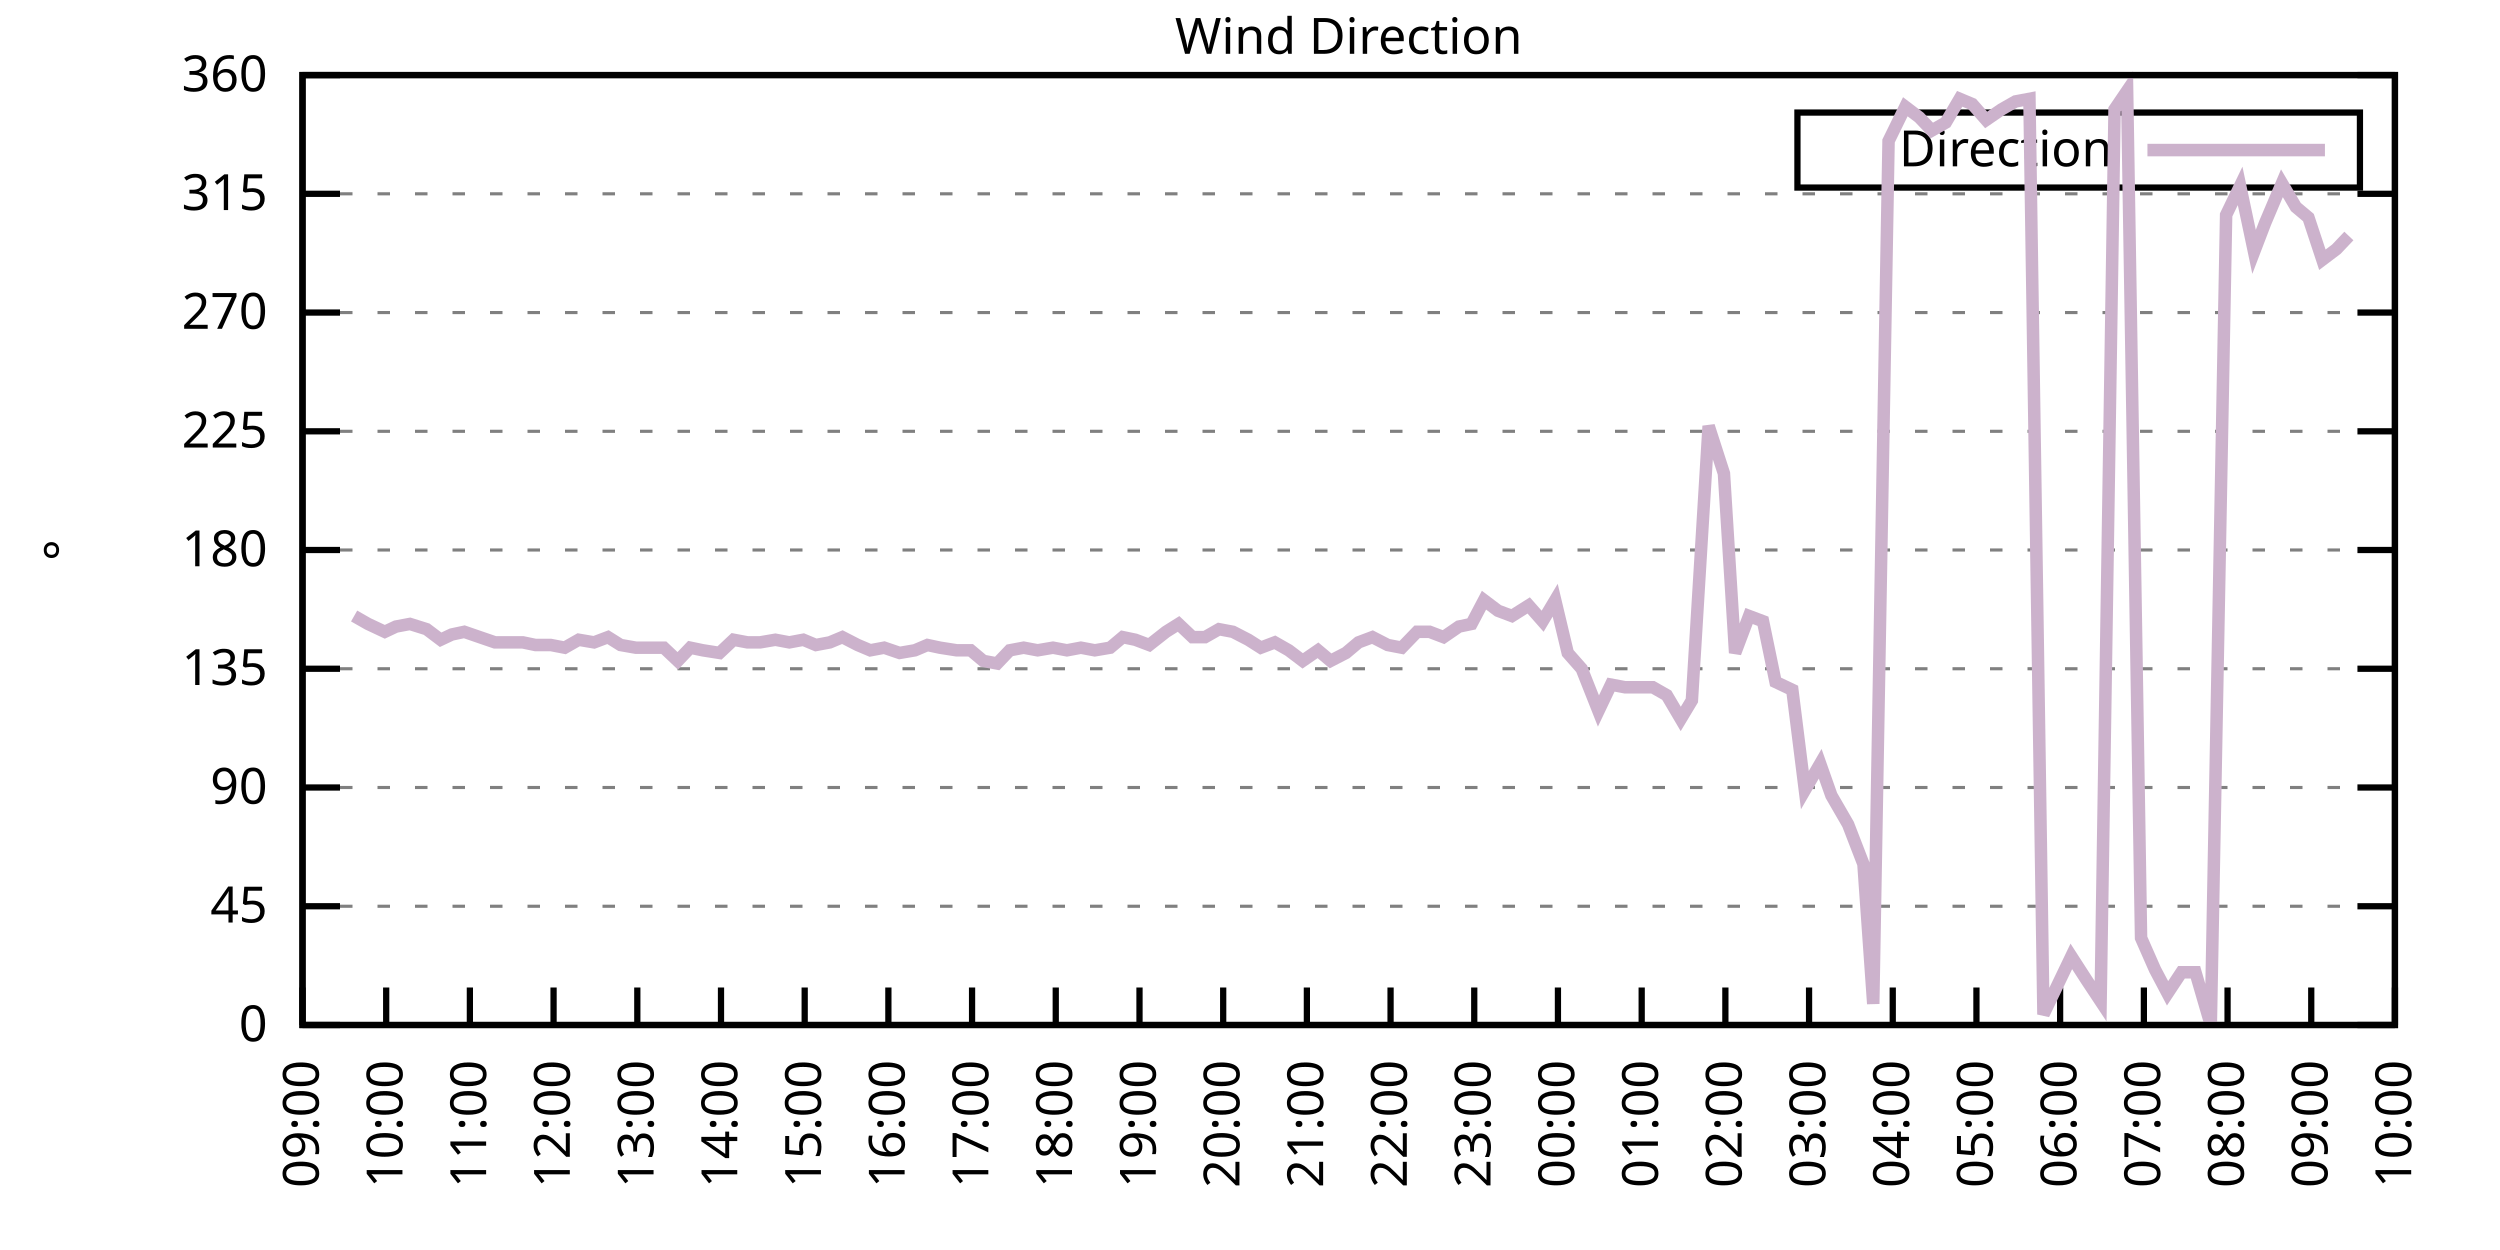
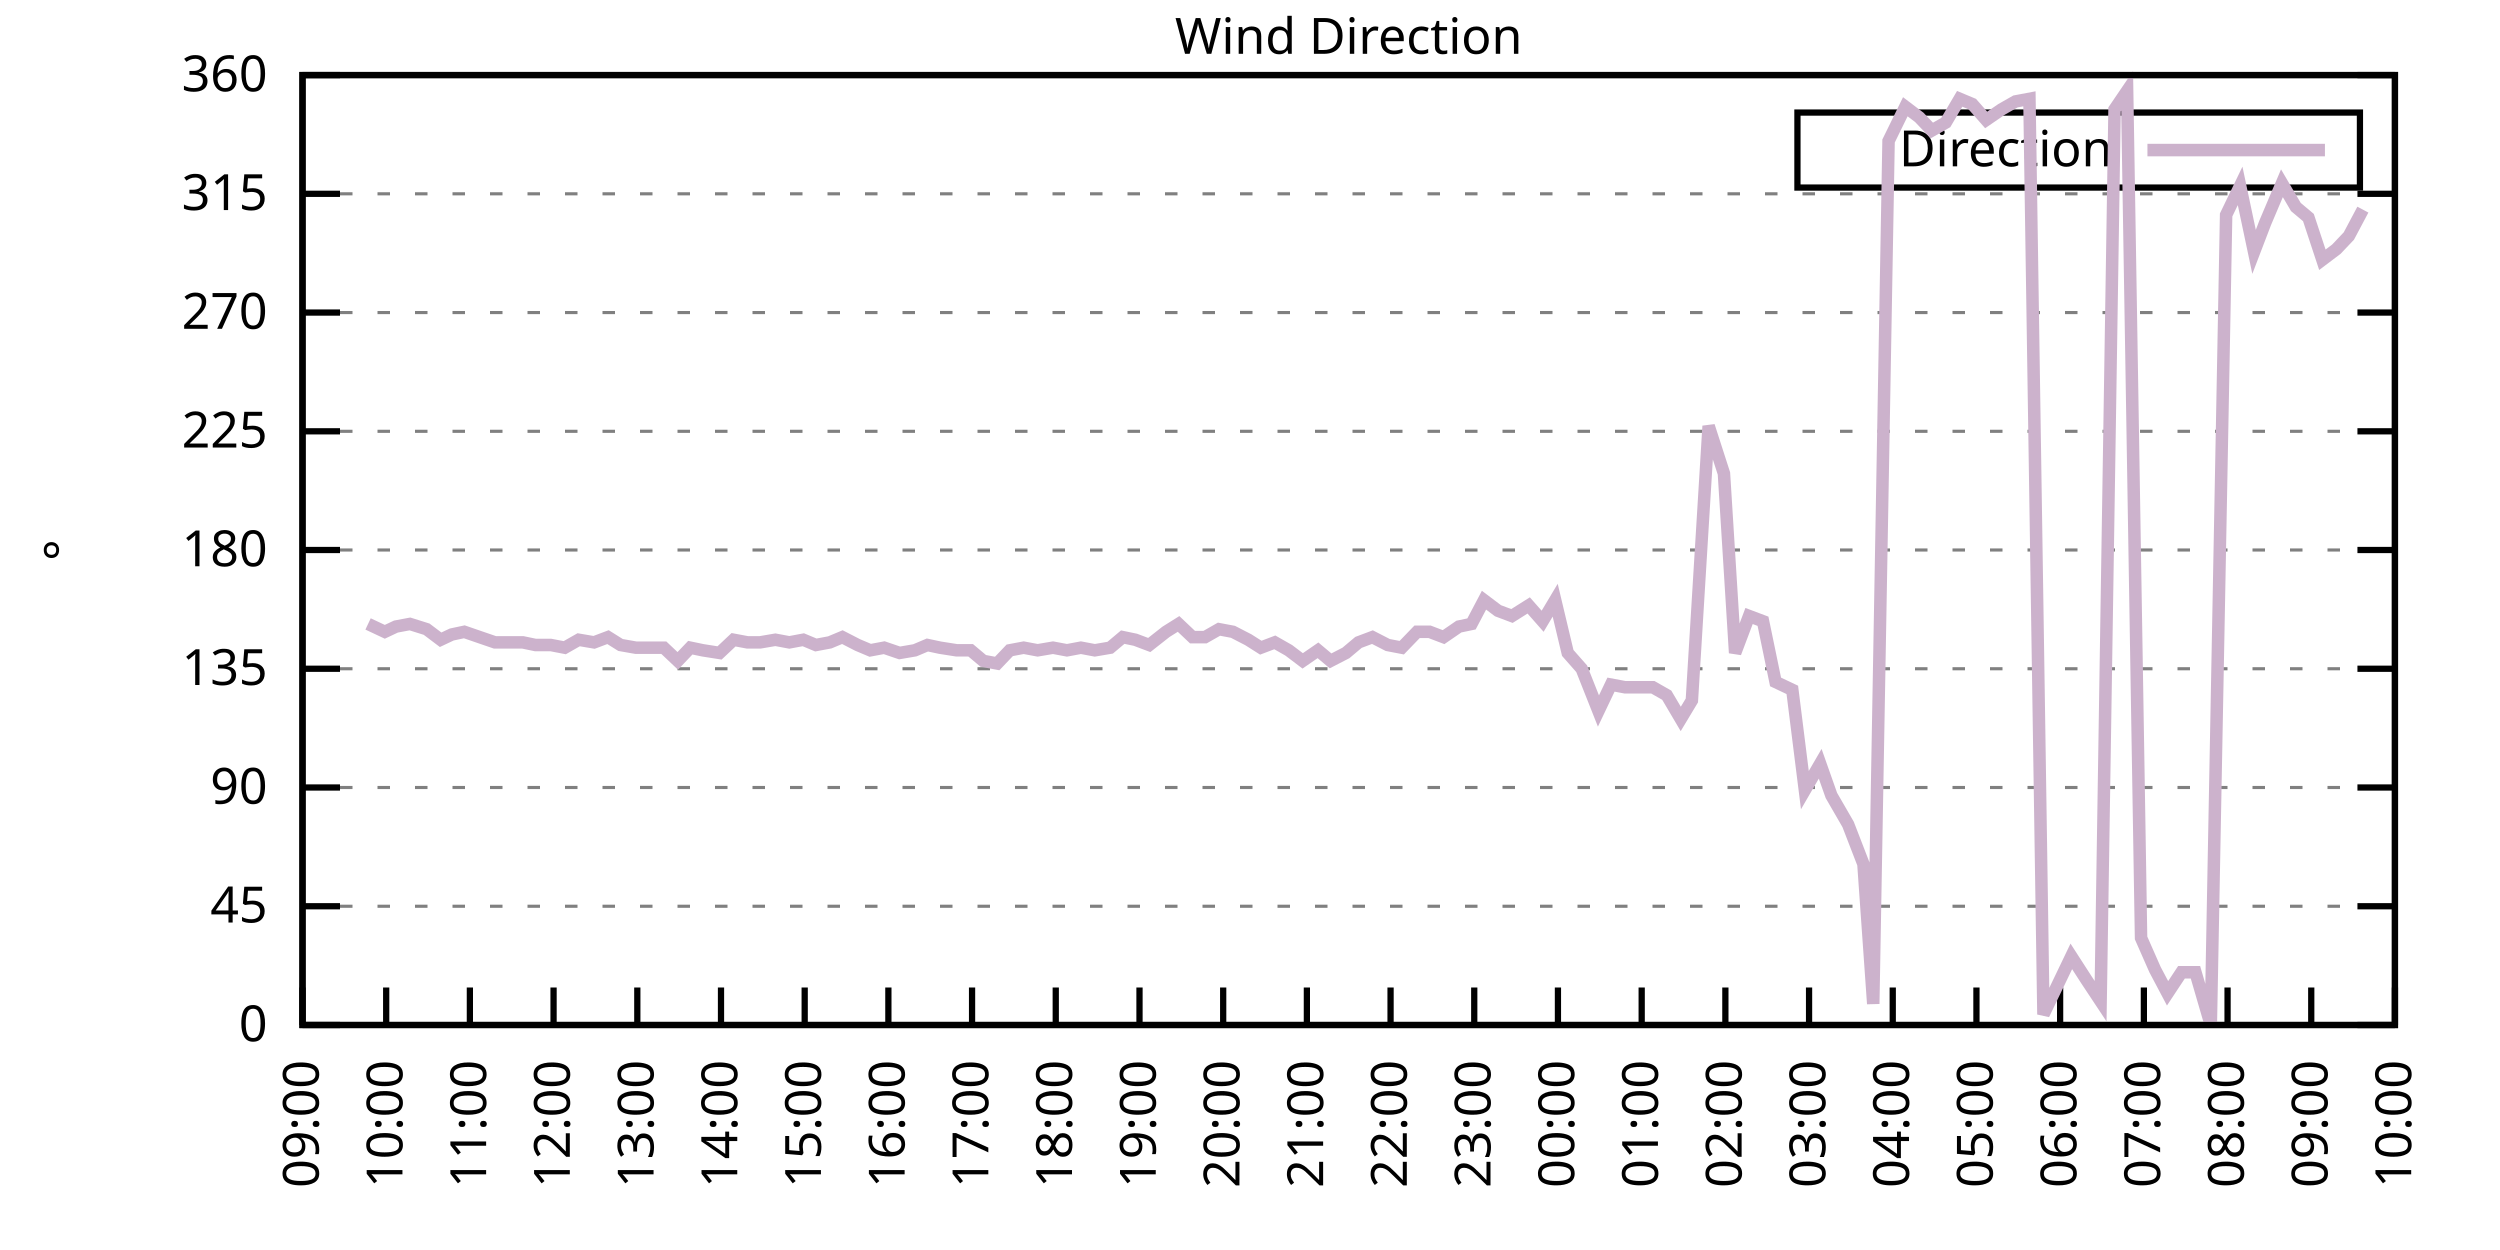
<svg xmlns="http://www.w3.org/2000/svg" xmlns:xlink="http://www.w3.org/1999/xlink" width="400" height="200" viewBox="0 0 400 200">
  <g id="gnuplot_canvas">
    <rect x="0" y="0" width="400" height="200" fill="none" />
    <defs>
      <circle id="gpDot" r="0.5" stroke-width="0.5" stroke="currentColor" />
      <path id="gpPt0" stroke-width="0.333" stroke="currentColor" d="M-1,0 h2 M0,-1 v2" />
      <path id="gpPt1" stroke-width="0.333" stroke="currentColor" d="M-1,-1 L1,1 M1,-1 L-1,1" />
      <path id="gpPt2" stroke-width="0.333" stroke="currentColor" d="M-1,0 L1,0 M0,-1 L0,1 M-1,-1 L1,1 M-1,1 L1,-1" />
      <rect id="gpPt3" stroke-width="0.333" stroke="currentColor" x="-1" y="-1" width="2" height="2" />
      <rect id="gpPt4" stroke-width="0.333" stroke="currentColor" fill="currentColor" x="-1" y="-1" width="2" height="2" />
      <circle id="gpPt5" stroke-width="0.333" stroke="currentColor" cx="0" cy="0" r="1" />
      <use xlink:href="#gpPt5" id="gpPt6" fill="currentColor" stroke="none" />
      <path id="gpPt7" stroke-width="0.333" stroke="currentColor" d="M0,-1.33 L-1.33,0.67 L1.33,0.67 z" />
      <use xlink:href="#gpPt7" id="gpPt8" fill="currentColor" stroke="none" />
      <use xlink:href="#gpPt7" id="gpPt9" stroke="currentColor" transform="rotate(180)" />
      <use xlink:href="#gpPt9" id="gpPt10" fill="currentColor" stroke="none" />
      <use xlink:href="#gpPt3" id="gpPt11" stroke="currentColor" transform="rotate(45)" />
      <use xlink:href="#gpPt11" id="gpPt12" fill="currentColor" stroke="none" />
      <path id="gpPt13" stroke-width="0.333" stroke="currentColor" d="M0,1.330 L1.265,0.411 L0.782,-1.067 L-0.782,-1.076 L-1.265,0.411 z" />
      <use xlink:href="#gpPt13" id="gpPt14" fill="currentColor" stroke="none" />
      <filter id="textbox" filterUnits="objectBoundingBox" x="0" y="0" height="1" width="1">
        <feFlood flood-color="white" flood-opacity="1" result="bgnd" />
        <feComposite in="SourceGraphic" in2="bgnd" operator="atop" />
      </filter>
      <filter id="greybox" filterUnits="objectBoundingBox" x="0" y="0" height="1" width="1">
        <feFlood flood-color="lightgrey" flood-opacity="1" result="grey" />
        <feComposite in="SourceGraphic" in2="grey" operator="atop" />
      </filter>
    </defs>
    <g fill="none" color="white" stroke="currentColor" stroke-width="1.00" stroke-linecap="butt" stroke-linejoin="miter">
</g>
    <g fill="none" color="black" stroke="currentColor" stroke-width="1.00" stroke-linecap="butt" stroke-linejoin="miter">
      <g stroke="none" shape-rendering="crispEdges">
        <polygon fill="rgb(255, 255, 255)" points="48.40,164.00 383.18,164.00 383.18,12.02 48.40,12.02 " />
      </g>
    </g>
    <g fill="none" color="black" stroke="currentColor" stroke-width="1.00" stroke-linecap="butt" stroke-linejoin="miter">
</g>
    <g fill="none" color="black" stroke="black" stroke-width="0.50" stroke-linecap="butt" stroke-linejoin="miter">
</g>
    <g fill="none" color="gray" stroke="currentColor" stroke-width="0.50" stroke-linecap="butt" stroke-linejoin="miter">
      <path stroke="gray" stroke-dasharray="2,4" class="gridline" d="M48.40,164.00 L383.19,164.00  " />
    </g>
    <g fill="none" color="gray" stroke="gray" stroke-width="1.00" stroke-linecap="butt" stroke-linejoin="miter">
</g>
    <g fill="none" color="black" stroke="currentColor" stroke-width="1.00" stroke-linecap="butt" stroke-linejoin="miter">
      <path stroke="black" d="M48.40,164.00 L54.40,164.00 M383.19,164.00 L377.19,164.00  " />
      <g transform="translate(42.80,166.60)" stroke="none" fill="black" font-family="Sans" font-size="8.00" text-anchor="end">
        <text>
          <tspan font-family="Sans"> 0</tspan>
        </text>
      </g>
    </g>
    <g fill="none" color="black" stroke="currentColor" stroke-width="1.00" stroke-linecap="butt" stroke-linejoin="miter">
</g>
    <g fill="none" color="black" stroke="black" stroke-width="0.50" stroke-linecap="butt" stroke-linejoin="miter">
</g>
    <g fill="none" color="gray" stroke="currentColor" stroke-width="0.50" stroke-linecap="butt" stroke-linejoin="miter">
      <path stroke="gray" stroke-dasharray="2,4" class="gridline" d="M48.40,145.00 L383.19,145.00  " />
    </g>
    <g fill="none" color="gray" stroke="gray" stroke-width="1.00" stroke-linecap="butt" stroke-linejoin="miter">
</g>
    <g fill="none" color="black" stroke="currentColor" stroke-width="1.00" stroke-linecap="butt" stroke-linejoin="miter">
      <path stroke="black" d="M48.40,145.00 L54.40,145.00 M383.19,145.00 L377.19,145.00  " />
      <g transform="translate(42.80,147.60)" stroke="none" fill="black" font-family="Sans" font-size="8.00" text-anchor="end">
        <text>
          <tspan font-family="Sans"> 45</tspan>
        </text>
      </g>
    </g>
    <g fill="none" color="black" stroke="currentColor" stroke-width="1.00" stroke-linecap="butt" stroke-linejoin="miter">
</g>
    <g fill="none" color="black" stroke="black" stroke-width="0.50" stroke-linecap="butt" stroke-linejoin="miter">
</g>
    <g fill="none" color="gray" stroke="currentColor" stroke-width="0.50" stroke-linecap="butt" stroke-linejoin="miter">
      <path stroke="gray" stroke-dasharray="2,4" class="gridline" d="M48.40,126.00 L383.19,126.00  " />
    </g>
    <g fill="none" color="gray" stroke="gray" stroke-width="1.00" stroke-linecap="butt" stroke-linejoin="miter">
</g>
    <g fill="none" color="black" stroke="currentColor" stroke-width="1.00" stroke-linecap="butt" stroke-linejoin="miter">
      <path stroke="black" d="M48.40,126.00 L54.40,126.00 M383.19,126.00 L377.19,126.00  " />
      <g transform="translate(42.80,128.60)" stroke="none" fill="black" font-family="Sans" font-size="8.00" text-anchor="end">
        <text>
          <tspan font-family="Sans"> 90</tspan>
        </text>
      </g>
    </g>
    <g fill="none" color="black" stroke="currentColor" stroke-width="1.00" stroke-linecap="butt" stroke-linejoin="miter">
</g>
    <g fill="none" color="black" stroke="black" stroke-width="0.50" stroke-linecap="butt" stroke-linejoin="miter">
</g>
    <g fill="none" color="gray" stroke="currentColor" stroke-width="0.50" stroke-linecap="butt" stroke-linejoin="miter">
      <path stroke="gray" stroke-dasharray="2,4" class="gridline" d="M48.40,107.00 L383.19,107.00  " />
    </g>
    <g fill="none" color="gray" stroke="gray" stroke-width="1.00" stroke-linecap="butt" stroke-linejoin="miter">
</g>
    <g fill="none" color="black" stroke="currentColor" stroke-width="1.00" stroke-linecap="butt" stroke-linejoin="miter">
      <path stroke="black" d="M48.40,107.00 L54.40,107.00 M383.19,107.00 L377.19,107.00  " />
      <g transform="translate(42.80,109.60)" stroke="none" fill="black" font-family="Sans" font-size="8.00" text-anchor="end">
        <text>
          <tspan font-family="Sans"> 135</tspan>
        </text>
      </g>
    </g>
    <g fill="none" color="black" stroke="currentColor" stroke-width="1.00" stroke-linecap="butt" stroke-linejoin="miter">
</g>
    <g fill="none" color="black" stroke="black" stroke-width="0.50" stroke-linecap="butt" stroke-linejoin="miter">
</g>
    <g fill="none" color="gray" stroke="currentColor" stroke-width="0.50" stroke-linecap="butt" stroke-linejoin="miter">
      <path stroke="gray" stroke-dasharray="2,4" class="gridline" d="M48.40,88.00 L383.19,88.00  " />
    </g>
    <g fill="none" color="gray" stroke="gray" stroke-width="1.00" stroke-linecap="butt" stroke-linejoin="miter">
</g>
    <g fill="none" color="black" stroke="currentColor" stroke-width="1.00" stroke-linecap="butt" stroke-linejoin="miter">
      <path stroke="black" d="M48.40,88.00 L54.40,88.00 M383.19,88.00 L377.19,88.00  " />
      <g transform="translate(42.80,90.60)" stroke="none" fill="black" font-family="Sans" font-size="8.00" text-anchor="end">
        <text>
          <tspan font-family="Sans"> 180</tspan>
        </text>
      </g>
    </g>
    <g fill="none" color="black" stroke="currentColor" stroke-width="1.00" stroke-linecap="butt" stroke-linejoin="miter">
</g>
    <g fill="none" color="black" stroke="black" stroke-width="0.50" stroke-linecap="butt" stroke-linejoin="miter">
</g>
    <g fill="none" color="gray" stroke="currentColor" stroke-width="0.50" stroke-linecap="butt" stroke-linejoin="miter">
      <path stroke="gray" stroke-dasharray="2,4" class="gridline" d="M48.40,69.01 L383.19,69.01  " />
    </g>
    <g fill="none" color="gray" stroke="gray" stroke-width="1.00" stroke-linecap="butt" stroke-linejoin="miter">
</g>
    <g fill="none" color="black" stroke="currentColor" stroke-width="1.00" stroke-linecap="butt" stroke-linejoin="miter">
      <path stroke="black" d="M48.40,69.01 L54.40,69.01 M383.19,69.01 L377.19,69.01  " />
      <g transform="translate(42.80,71.61)" stroke="none" fill="black" font-family="Sans" font-size="8.00" text-anchor="end">
        <text>
          <tspan font-family="Sans"> 225</tspan>
        </text>
      </g>
    </g>
    <g fill="none" color="black" stroke="currentColor" stroke-width="1.00" stroke-linecap="butt" stroke-linejoin="miter">
</g>
    <g fill="none" color="black" stroke="black" stroke-width="0.50" stroke-linecap="butt" stroke-linejoin="miter">
</g>
    <g fill="none" color="gray" stroke="currentColor" stroke-width="0.50" stroke-linecap="butt" stroke-linejoin="miter">
      <path stroke="gray" stroke-dasharray="2,4" class="gridline" d="M48.40,50.01 L383.19,50.01  " />
    </g>
    <g fill="none" color="gray" stroke="gray" stroke-width="1.00" stroke-linecap="butt" stroke-linejoin="miter">
</g>
    <g fill="none" color="black" stroke="currentColor" stroke-width="1.00" stroke-linecap="butt" stroke-linejoin="miter">
      <path stroke="black" d="M48.40,50.01 L54.40,50.01 M383.19,50.01 L377.19,50.01  " />
      <g transform="translate(42.80,52.61)" stroke="none" fill="black" font-family="Sans" font-size="8.00" text-anchor="end">
        <text>
          <tspan font-family="Sans"> 270</tspan>
        </text>
      </g>
    </g>
    <g fill="none" color="black" stroke="currentColor" stroke-width="1.00" stroke-linecap="butt" stroke-linejoin="miter">
</g>
    <g fill="none" color="black" stroke="black" stroke-width="0.50" stroke-linecap="butt" stroke-linejoin="miter">
</g>
    <g fill="none" color="gray" stroke="currentColor" stroke-width="0.50" stroke-linecap="butt" stroke-linejoin="miter">
      <path stroke="gray" stroke-dasharray="2,4" class="gridline" d="M48.40,31.01 L383.19,31.01  " />
    </g>
    <g fill="none" color="gray" stroke="gray" stroke-width="1.00" stroke-linecap="butt" stroke-linejoin="miter">
</g>
    <g fill="none" color="black" stroke="currentColor" stroke-width="1.00" stroke-linecap="butt" stroke-linejoin="miter">
      <path stroke="black" d="M48.40,31.01 L54.40,31.01 M383.19,31.01 L377.19,31.01  " />
      <g transform="translate(42.80,33.61)" stroke="none" fill="black" font-family="Sans" font-size="8.00" text-anchor="end">
        <text>
          <tspan font-family="Sans"> 315</tspan>
        </text>
      </g>
    </g>
    <g fill="none" color="black" stroke="currentColor" stroke-width="1.00" stroke-linecap="butt" stroke-linejoin="miter">
</g>
    <g fill="none" color="black" stroke="black" stroke-width="0.50" stroke-linecap="butt" stroke-linejoin="miter">
</g>
    <g fill="none" color="gray" stroke="currentColor" stroke-width="0.50" stroke-linecap="butt" stroke-linejoin="miter">
      <path stroke="gray" stroke-dasharray="2,4" class="gridline" d="M48.40,12.01 L383.19,12.01  " />
    </g>
    <g fill="none" color="gray" stroke="gray" stroke-width="1.00" stroke-linecap="butt" stroke-linejoin="miter">
</g>
    <g fill="none" color="black" stroke="currentColor" stroke-width="1.00" stroke-linecap="butt" stroke-linejoin="miter">
      <path stroke="black" d="M48.40,12.01 L54.40,12.01 M383.19,12.01 L377.19,12.01  " />
      <g transform="translate(42.80,14.61)" stroke="none" fill="black" font-family="Sans" font-size="8.00" text-anchor="end">
        <text>
          <tspan font-family="Sans"> 360</tspan>
        </text>
      </g>
    </g>
    <g fill="none" color="black" stroke="currentColor" stroke-width="1.00" stroke-linecap="butt" stroke-linejoin="miter">
      <path stroke="black" d="M48.40,164.00 L48.40,158.00  " />
      <g transform="translate(51.00,169.60) rotate(270.00)" stroke="none" fill="black" font-family="Sans" font-size="8.00" text-anchor="end">
        <text>
          <tspan font-family="Sans">09:00</tspan>
        </text>
      </g>
    </g>
    <g fill="none" color="black" stroke="currentColor" stroke-width="1.00" stroke-linecap="butt" stroke-linejoin="miter">
      <path stroke="black" d="M61.79,164.00 L61.79,158.00  " />
      <g transform="translate(64.39,169.60) rotate(270.00)" stroke="none" fill="black" font-family="Sans" font-size="8.00" text-anchor="end">
        <text>
          <tspan font-family="Sans">10:00</tspan>
        </text>
      </g>
    </g>
    <g fill="none" color="black" stroke="currentColor" stroke-width="1.00" stroke-linecap="butt" stroke-linejoin="miter">
      <path stroke="black" d="M75.18,164.00 L75.18,158.00  " />
      <g transform="translate(77.78,169.60) rotate(270.00)" stroke="none" fill="black" font-family="Sans" font-size="8.00" text-anchor="end">
        <text>
          <tspan font-family="Sans">11:00</tspan>
        </text>
      </g>
    </g>
    <g fill="none" color="black" stroke="currentColor" stroke-width="1.00" stroke-linecap="butt" stroke-linejoin="miter">
      <path stroke="black" d="M88.57,164.00 L88.57,158.00  " />
      <g transform="translate(91.17,169.60) rotate(270.00)" stroke="none" fill="black" font-family="Sans" font-size="8.00" text-anchor="end">
        <text>
          <tspan font-family="Sans">12:00</tspan>
        </text>
      </g>
    </g>
    <g fill="none" color="black" stroke="currentColor" stroke-width="1.00" stroke-linecap="butt" stroke-linejoin="miter">
      <path stroke="black" d="M101.97,164.00 L101.97,158.00  " />
      <g transform="translate(104.57,169.60) rotate(270.00)" stroke="none" fill="black" font-family="Sans" font-size="8.00" text-anchor="end">
        <text>
          <tspan font-family="Sans">13:00</tspan>
        </text>
      </g>
    </g>
    <g fill="none" color="black" stroke="currentColor" stroke-width="1.00" stroke-linecap="butt" stroke-linejoin="miter">
      <path stroke="black" d="M115.36,164.00 L115.36,158.00  " />
      <g transform="translate(117.96,169.60) rotate(270.00)" stroke="none" fill="black" font-family="Sans" font-size="8.00" text-anchor="end">
        <text>
          <tspan font-family="Sans">14:00</tspan>
        </text>
      </g>
    </g>
    <g fill="none" color="black" stroke="currentColor" stroke-width="1.00" stroke-linecap="butt" stroke-linejoin="miter">
      <path stroke="black" d="M128.75,164.00 L128.75,158.00  " />
      <g transform="translate(131.35,169.60) rotate(270.00)" stroke="none" fill="black" font-family="Sans" font-size="8.00" text-anchor="end">
        <text>
          <tspan font-family="Sans">15:00</tspan>
        </text>
      </g>
    </g>
    <g fill="none" color="black" stroke="currentColor" stroke-width="1.00" stroke-linecap="butt" stroke-linejoin="miter">
      <path stroke="black" d="M142.14,164.00 L142.14,158.00  " />
      <g transform="translate(144.74,169.60) rotate(270.00)" stroke="none" fill="black" font-family="Sans" font-size="8.00" text-anchor="end">
        <text>
          <tspan font-family="Sans">16:00</tspan>
        </text>
      </g>
    </g>
    <g fill="none" color="black" stroke="currentColor" stroke-width="1.00" stroke-linecap="butt" stroke-linejoin="miter">
      <path stroke="black" d="M155.53,164.00 L155.53,158.00  " />
      <g transform="translate(158.13,169.60) rotate(270.00)" stroke="none" fill="black" font-family="Sans" font-size="8.00" text-anchor="end">
        <text>
          <tspan font-family="Sans">17:00</tspan>
        </text>
      </g>
    </g>
    <g fill="none" color="black" stroke="currentColor" stroke-width="1.00" stroke-linecap="butt" stroke-linejoin="miter">
      <path stroke="black" d="M168.92,164.00 L168.92,158.00  " />
      <g transform="translate(171.52,169.60) rotate(270.00)" stroke="none" fill="black" font-family="Sans" font-size="8.00" text-anchor="end">
        <text>
          <tspan font-family="Sans">18:00</tspan>
        </text>
      </g>
    </g>
    <g fill="none" color="black" stroke="currentColor" stroke-width="1.00" stroke-linecap="butt" stroke-linejoin="miter">
      <path stroke="black" d="M182.32,164.00 L182.32,158.00  " />
      <g transform="translate(184.92,169.60) rotate(270.00)" stroke="none" fill="black" font-family="Sans" font-size="8.00" text-anchor="end">
        <text>
          <tspan font-family="Sans">19:00</tspan>
        </text>
      </g>
    </g>
    <g fill="none" color="black" stroke="currentColor" stroke-width="1.00" stroke-linecap="butt" stroke-linejoin="miter">
      <path stroke="black" d="M195.71,164.00 L195.71,158.00  " />
      <g transform="translate(198.31,169.60) rotate(270.00)" stroke="none" fill="black" font-family="Sans" font-size="8.00" text-anchor="end">
        <text>
          <tspan font-family="Sans">20:00</tspan>
        </text>
      </g>
    </g>
    <g fill="none" color="black" stroke="currentColor" stroke-width="1.00" stroke-linecap="butt" stroke-linejoin="miter">
      <path stroke="black" d="M209.10,164.00 L209.10,158.00  " />
      <g transform="translate(211.70,169.60) rotate(270.00)" stroke="none" fill="black" font-family="Sans" font-size="8.00" text-anchor="end">
        <text>
          <tspan font-family="Sans">21:00</tspan>
        </text>
      </g>
    </g>
    <g fill="none" color="black" stroke="currentColor" stroke-width="1.00" stroke-linecap="butt" stroke-linejoin="miter">
      <path stroke="black" d="M222.49,164.00 L222.49,158.00  " />
      <g transform="translate(225.09,169.60) rotate(270.00)" stroke="none" fill="black" font-family="Sans" font-size="8.00" text-anchor="end">
        <text>
          <tspan font-family="Sans">22:00</tspan>
        </text>
      </g>
    </g>
    <g fill="none" color="black" stroke="currentColor" stroke-width="1.00" stroke-linecap="butt" stroke-linejoin="miter">
      <path stroke="black" d="M235.88,164.00 L235.88,158.00  " />
      <g transform="translate(238.48,169.60) rotate(270.00)" stroke="none" fill="black" font-family="Sans" font-size="8.00" text-anchor="end">
        <text>
          <tspan font-family="Sans">23:00</tspan>
        </text>
      </g>
    </g>
    <g fill="none" color="black" stroke="currentColor" stroke-width="1.00" stroke-linecap="butt" stroke-linejoin="miter">
      <path stroke="black" d="M249.27,164.00 L249.27,158.00  " />
      <g transform="translate(251.87,169.60) rotate(270.00)" stroke="none" fill="black" font-family="Sans" font-size="8.00" text-anchor="end">
        <text>
          <tspan font-family="Sans">00:00</tspan>
        </text>
      </g>
    </g>
    <g fill="none" color="black" stroke="currentColor" stroke-width="1.00" stroke-linecap="butt" stroke-linejoin="miter">
      <path stroke="black" d="M262.67,164.00 L262.67,158.00  " />
      <g transform="translate(265.27,169.60) rotate(270.00)" stroke="none" fill="black" font-family="Sans" font-size="8.00" text-anchor="end">
        <text>
          <tspan font-family="Sans">01:00</tspan>
        </text>
      </g>
    </g>
    <g fill="none" color="black" stroke="currentColor" stroke-width="1.00" stroke-linecap="butt" stroke-linejoin="miter">
      <path stroke="black" d="M276.06,164.00 L276.06,158.00  " />
      <g transform="translate(278.66,169.60) rotate(270.00)" stroke="none" fill="black" font-family="Sans" font-size="8.00" text-anchor="end">
        <text>
          <tspan font-family="Sans">02:00</tspan>
        </text>
      </g>
    </g>
    <g fill="none" color="black" stroke="currentColor" stroke-width="1.00" stroke-linecap="butt" stroke-linejoin="miter">
      <path stroke="black" d="M289.45,164.00 L289.45,158.00  " />
      <g transform="translate(292.05,169.60) rotate(270.00)" stroke="none" fill="black" font-family="Sans" font-size="8.00" text-anchor="end">
        <text>
          <tspan font-family="Sans">03:00</tspan>
        </text>
      </g>
    </g>
    <g fill="none" color="black" stroke="currentColor" stroke-width="1.00" stroke-linecap="butt" stroke-linejoin="miter">
      <path stroke="black" d="M302.84,164.00 L302.84,158.00  " />
      <g transform="translate(305.44,169.60) rotate(270.00)" stroke="none" fill="black" font-family="Sans" font-size="8.00" text-anchor="end">
        <text>
          <tspan font-family="Sans">04:00</tspan>
        </text>
      </g>
    </g>
    <g fill="none" color="black" stroke="currentColor" stroke-width="1.00" stroke-linecap="butt" stroke-linejoin="miter">
      <path stroke="black" d="M316.23,164.00 L316.23,158.00  " />
      <g transform="translate(318.83,169.60) rotate(270.00)" stroke="none" fill="black" font-family="Sans" font-size="8.00" text-anchor="end">
        <text>
          <tspan font-family="Sans">05:00</tspan>
        </text>
      </g>
    </g>
    <g fill="none" color="black" stroke="currentColor" stroke-width="1.00" stroke-linecap="butt" stroke-linejoin="miter">
      <path stroke="black" d="M329.62,164.00 L329.62,158.00  " />
      <g transform="translate(332.22,169.60) rotate(270.00)" stroke="none" fill="black" font-family="Sans" font-size="8.00" text-anchor="end">
        <text>
          <tspan font-family="Sans">06:00</tspan>
        </text>
      </g>
    </g>
    <g fill="none" color="black" stroke="currentColor" stroke-width="1.00" stroke-linecap="butt" stroke-linejoin="miter">
      <path stroke="black" d="M343.02,164.00 L343.02,158.00  " />
      <g transform="translate(345.62,169.60) rotate(270.00)" stroke="none" fill="black" font-family="Sans" font-size="8.00" text-anchor="end">
        <text>
          <tspan font-family="Sans">07:00</tspan>
        </text>
      </g>
    </g>
    <g fill="none" color="black" stroke="currentColor" stroke-width="1.00" stroke-linecap="butt" stroke-linejoin="miter">
      <path stroke="black" d="M356.41,164.00 L356.41,158.00  " />
      <g transform="translate(359.01,169.60) rotate(270.00)" stroke="none" fill="black" font-family="Sans" font-size="8.00" text-anchor="end">
        <text>
          <tspan font-family="Sans">08:00</tspan>
        </text>
      </g>
    </g>
    <g fill="none" color="black" stroke="currentColor" stroke-width="1.00" stroke-linecap="butt" stroke-linejoin="miter">
      <path stroke="black" d="M369.80,164.00 L369.80,158.00  " />
      <g transform="translate(372.40,169.60) rotate(270.00)" stroke="none" fill="black" font-family="Sans" font-size="8.00" text-anchor="end">
        <text>
          <tspan font-family="Sans">09:00</tspan>
        </text>
      </g>
    </g>
    <g fill="none" color="black" stroke="currentColor" stroke-width="1.00" stroke-linecap="butt" stroke-linejoin="miter">
      <path stroke="black" d="M383.19,164.00 L383.19,158.00  " />
      <g transform="translate(385.79,169.60) rotate(270.00)" stroke="none" fill="black" font-family="Sans" font-size="8.00" text-anchor="end">
        <text>
          <tspan font-family="Sans">10:00</tspan>
        </text>
      </g>
    </g>
    <g fill="none" color="black" stroke="currentColor" stroke-width="1.00" stroke-linecap="butt" stroke-linejoin="miter">
</g>
    <g fill="none" color="black" stroke="currentColor" stroke-width="1.00" stroke-linecap="butt" stroke-linejoin="miter">
      <path stroke="black" d="M48.40,12.01 L48.40,164.00 L383.19,164.00 L383.19,12.01 L48.40,12.01 Z  " />
    </g>
    <g fill="none" color="black" stroke="currentColor" stroke-width="1.00" stroke-linecap="butt" stroke-linejoin="miter">
</g>
    <g fill="none" color="black" stroke="currentColor" stroke-width="1.00" stroke-linecap="butt" stroke-linejoin="miter">
      <path stroke="black" d="M287.59,30.01 L287.59,18.01 L377.59,18.01 L377.59,30.01 L287.59,30.01 Z  " />
    </g>
    <g id="Wind_direction_plot_1">
      <g fill="none" color="white" stroke="black" stroke-width="2.00" stroke-linecap="butt" stroke-linejoin="miter">
</g>
      <g fill="none" color="black" stroke="currentColor" stroke-width="2.00" stroke-linecap="butt" stroke-linejoin="miter">
        <g transform="translate(337.99,26.61)" stroke="none" fill="black" font-family="Sans" font-size="8.00" text-anchor="end">
          <text>
            <tspan font-family="Sans">Direction</tspan>
          </text>
        </g>
      </g>
      <g fill="none" color="black" stroke="currentColor" stroke-width="2.00" stroke-linecap="butt" stroke-linejoin="miter">
-         <path stroke="rgb(204, 178, 204)" d="M343.59,24.01 L371.99,24.01 M56.66,98.56 L58.89,99.83 L61.57,101.09 L63.35,100.25 L65.59,99.83 L68.26,100.67   L70.50,102.36 L72.28,101.52 L74.29,101.09 L76.75,101.94 L79.20,102.78 L81.66,102.78 L83.66,102.78 L85.67,103.20   L88.13,103.20 L90.36,103.63 L92.59,102.36 L95.05,102.78 L97.28,101.94 L99.29,103.20 L101.74,103.63 L103.75,103.63   L106.21,103.63 L108.44,105.74 L110.45,103.63 L112.46,104.05 L115.13,104.47 L117.37,102.36 L119.60,102.78 L121.61,102.78   L124.06,102.36 L126.29,102.78 L128.53,102.36 L130.54,103.20 L132.77,102.78 L134.78,101.94 L137.23,103.20 L139.24,104.05   L141.47,103.63 L143.93,104.47 L146.38,104.05 L148.39,103.20 L150.40,103.63 L153.08,104.05 L155.31,104.05 L157.32,105.74   L159.55,106.16 L161.56,104.05 L163.79,103.63 L166.02,104.05 L168.48,103.63 L170.71,104.05 L172.94,103.63 L175.17,104.05   L177.63,103.63 L179.64,101.94 L181.65,102.36 L183.88,103.20 L186.56,101.09 L188.57,99.83 L190.80,101.94 L192.81,101.94   L195.04,100.67 L197.27,101.09 L199.73,102.36 L201.73,103.63 L203.97,102.78 L206.20,104.05 L208.43,105.74 L210.88,104.05   L212.89,105.74 L215.35,104.47 L217.36,102.78 L219.59,101.94 L222.04,103.20 L224.28,103.63 L226.73,101.09 L228.74,101.09   L230.97,101.94 L233.43,100.25 L235.44,99.83 L237.44,96.03 L239.68,97.72 L241.91,98.56 L244.59,96.87 L246.82,99.40   L248.83,96.03 L250.84,104.47 L253.07,107.00 L255.75,113.76 L257.76,109.54 L259.99,109.96 L264.45,109.96 L266.68,111.23   L268.92,115.03 L270.70,112.07 L273.38,68.16 L275.83,75.76 L277.62,104.47 L279.85,98.56 L282.08,99.40 L284.09,109.11   L286.77,110.38 L288.78,126.42 L291.23,122.20 L293.02,127.27 L295.70,131.91 L298.15,138.25 L299.72,160.62 L302.17,22.56   L304.85,17.08 L307.08,18.77 L309.09,20.88 L311.32,19.61 L313.55,15.81 L315.56,16.65 L317.79,19.19 L320.25,17.50   L322.48,16.23 L324.71,15.81 L326.95,162.31 L329.18,157.67 L331.41,153.02 L333.86,156.82 L336.10,160.20 L338.33,17.50   L340.34,14.54 L342.57,150.07 L344.80,155.13 L346.81,158.93 L349.04,155.56 L351.27,155.56 L353.73,164.00 L356.18,34.39   L358.42,29.74 L360.65,40.30 L362.43,35.65 L365.11,29.32 L367.34,33.12 L369.35,34.81 L371.58,41.56 L373.82,39.87   L375.82,37.76  " />
+         <path stroke="rgb(204, 178, 204)" d="M343.59,24.01 L371.99,24.01 M58.89,99.83 L61.57,101.09 L63.35,100.25 L65.59,99.83 L68.26,100.67 L70.50,102.36   L72.28,101.52 L74.29,101.09 L76.75,101.94 L79.20,102.78 L81.66,102.78 L83.66,102.78 L85.67,103.20 L88.13,103.20   L90.36,103.63 L92.59,102.36 L95.05,102.78 L97.28,101.94 L99.29,103.20 L101.74,103.63 L103.75,103.63 L106.21,103.63   L108.44,105.74 L110.45,103.63 L112.46,104.05 L115.13,104.47 L117.37,102.36 L119.60,102.78 L121.61,102.78 L124.06,102.36   L126.29,102.78 L128.53,102.36 L130.54,103.20 L132.77,102.78 L134.78,101.94 L137.23,103.20 L139.24,104.05 L141.47,103.63   L143.93,104.47 L146.38,104.05 L148.39,103.20 L150.40,103.63 L153.08,104.05 L155.31,104.05 L157.32,105.74 L159.55,106.16   L161.56,104.05 L163.79,103.63 L166.02,104.05 L168.48,103.63 L170.71,104.05 L172.94,103.63 L175.17,104.05 L177.63,103.63   L179.64,101.94 L181.65,102.36 L183.88,103.20 L186.56,101.09 L188.57,99.83 L190.80,101.94 L192.81,101.94 L195.04,100.67   L197.27,101.09 L199.73,102.36 L201.73,103.63 L203.97,102.78 L206.20,104.05 L208.43,105.74 L210.88,104.05 L212.89,105.74   L215.35,104.47 L217.36,102.78 L219.59,101.94 L222.04,103.20 L224.28,103.63 L226.73,101.09 L228.74,101.09 L230.97,101.94   L233.43,100.25 L235.44,99.83 L237.44,96.03 L239.68,97.72 L241.91,98.56 L244.59,96.87 L246.82,99.40 L248.83,96.03   L250.84,104.47 L253.07,107.00 L255.75,113.76 L257.76,109.54 L259.99,109.96 L264.45,109.96 L266.68,111.23 L268.92,115.03   L270.70,112.07 L273.38,68.16 L275.83,75.76 L277.62,104.47 L279.85,98.56 L282.08,99.40 L284.09,109.11 L286.77,110.38   L288.78,126.42 L291.23,122.20 L293.02,127.27 L295.70,131.91 L298.15,138.25 L299.72,160.62 L302.17,22.56 L304.85,17.08   L307.08,18.77 L309.09,20.88 L311.32,19.61 L313.55,15.81 L315.56,16.65 L317.79,19.19 L320.25,17.50 L322.48,16.23   L324.71,15.81 L326.95,162.31 L329.18,157.67 L331.41,153.02 L333.86,156.82 L336.10,160.20 L338.33,17.50 L340.34,14.54   L342.57,150.07 L344.80,155.13 L346.81,158.93 L349.04,155.56 L351.27,155.56 L353.73,164.00 L356.18,34.39 L358.42,29.74   L360.65,40.30 L362.43,35.65 L365.11,29.32 L367.34,33.12 L369.35,34.81 L371.58,41.56 L373.82,39.87 L375.82,37.76   L378.06,33.54  " />
      </g>
    </g>
    <g fill="none" color="black" stroke="currentColor" stroke-width="2.00" stroke-linecap="butt" stroke-linejoin="miter">
</g>
    <g fill="none" color="black" stroke="black" stroke-width="1.00" stroke-linecap="butt" stroke-linejoin="miter">
</g>
    <g fill="none" color="black" stroke="currentColor" stroke-width="1.00" stroke-linecap="butt" stroke-linejoin="miter">
      <path stroke="black" d="M48.40,12.01 L48.40,164.00 L383.19,164.00 L383.19,12.01 L48.40,12.01 Z  " />
      <g transform="translate(12.80,88.01) rotate(270.00)" stroke="none" fill="black" font-family="Sans" font-size="8.00" text-anchor="middle">
        <text>
          <tspan font-family="Sans">°</tspan>
        </text>
      </g>
    </g>
    <g fill="none" color="black" stroke="currentColor" stroke-width="1.00" stroke-linecap="butt" stroke-linejoin="miter">
</g>
    <g fill="none" color="black" stroke="currentColor" stroke-width="1.00" stroke-linecap="butt" stroke-linejoin="miter">
      <g transform="translate(215.79,8.61)" stroke="none" fill="black" font-family="Sans" font-size="8.00" text-anchor="middle">
        <text>
          <tspan font-family="Sans">Wind Direction</tspan>
        </text>
      </g>
    </g>
    <g fill="none" color="black" stroke="currentColor" stroke-width="1.00" stroke-linecap="butt" stroke-linejoin="miter">
</g>
  </g>
</svg>
